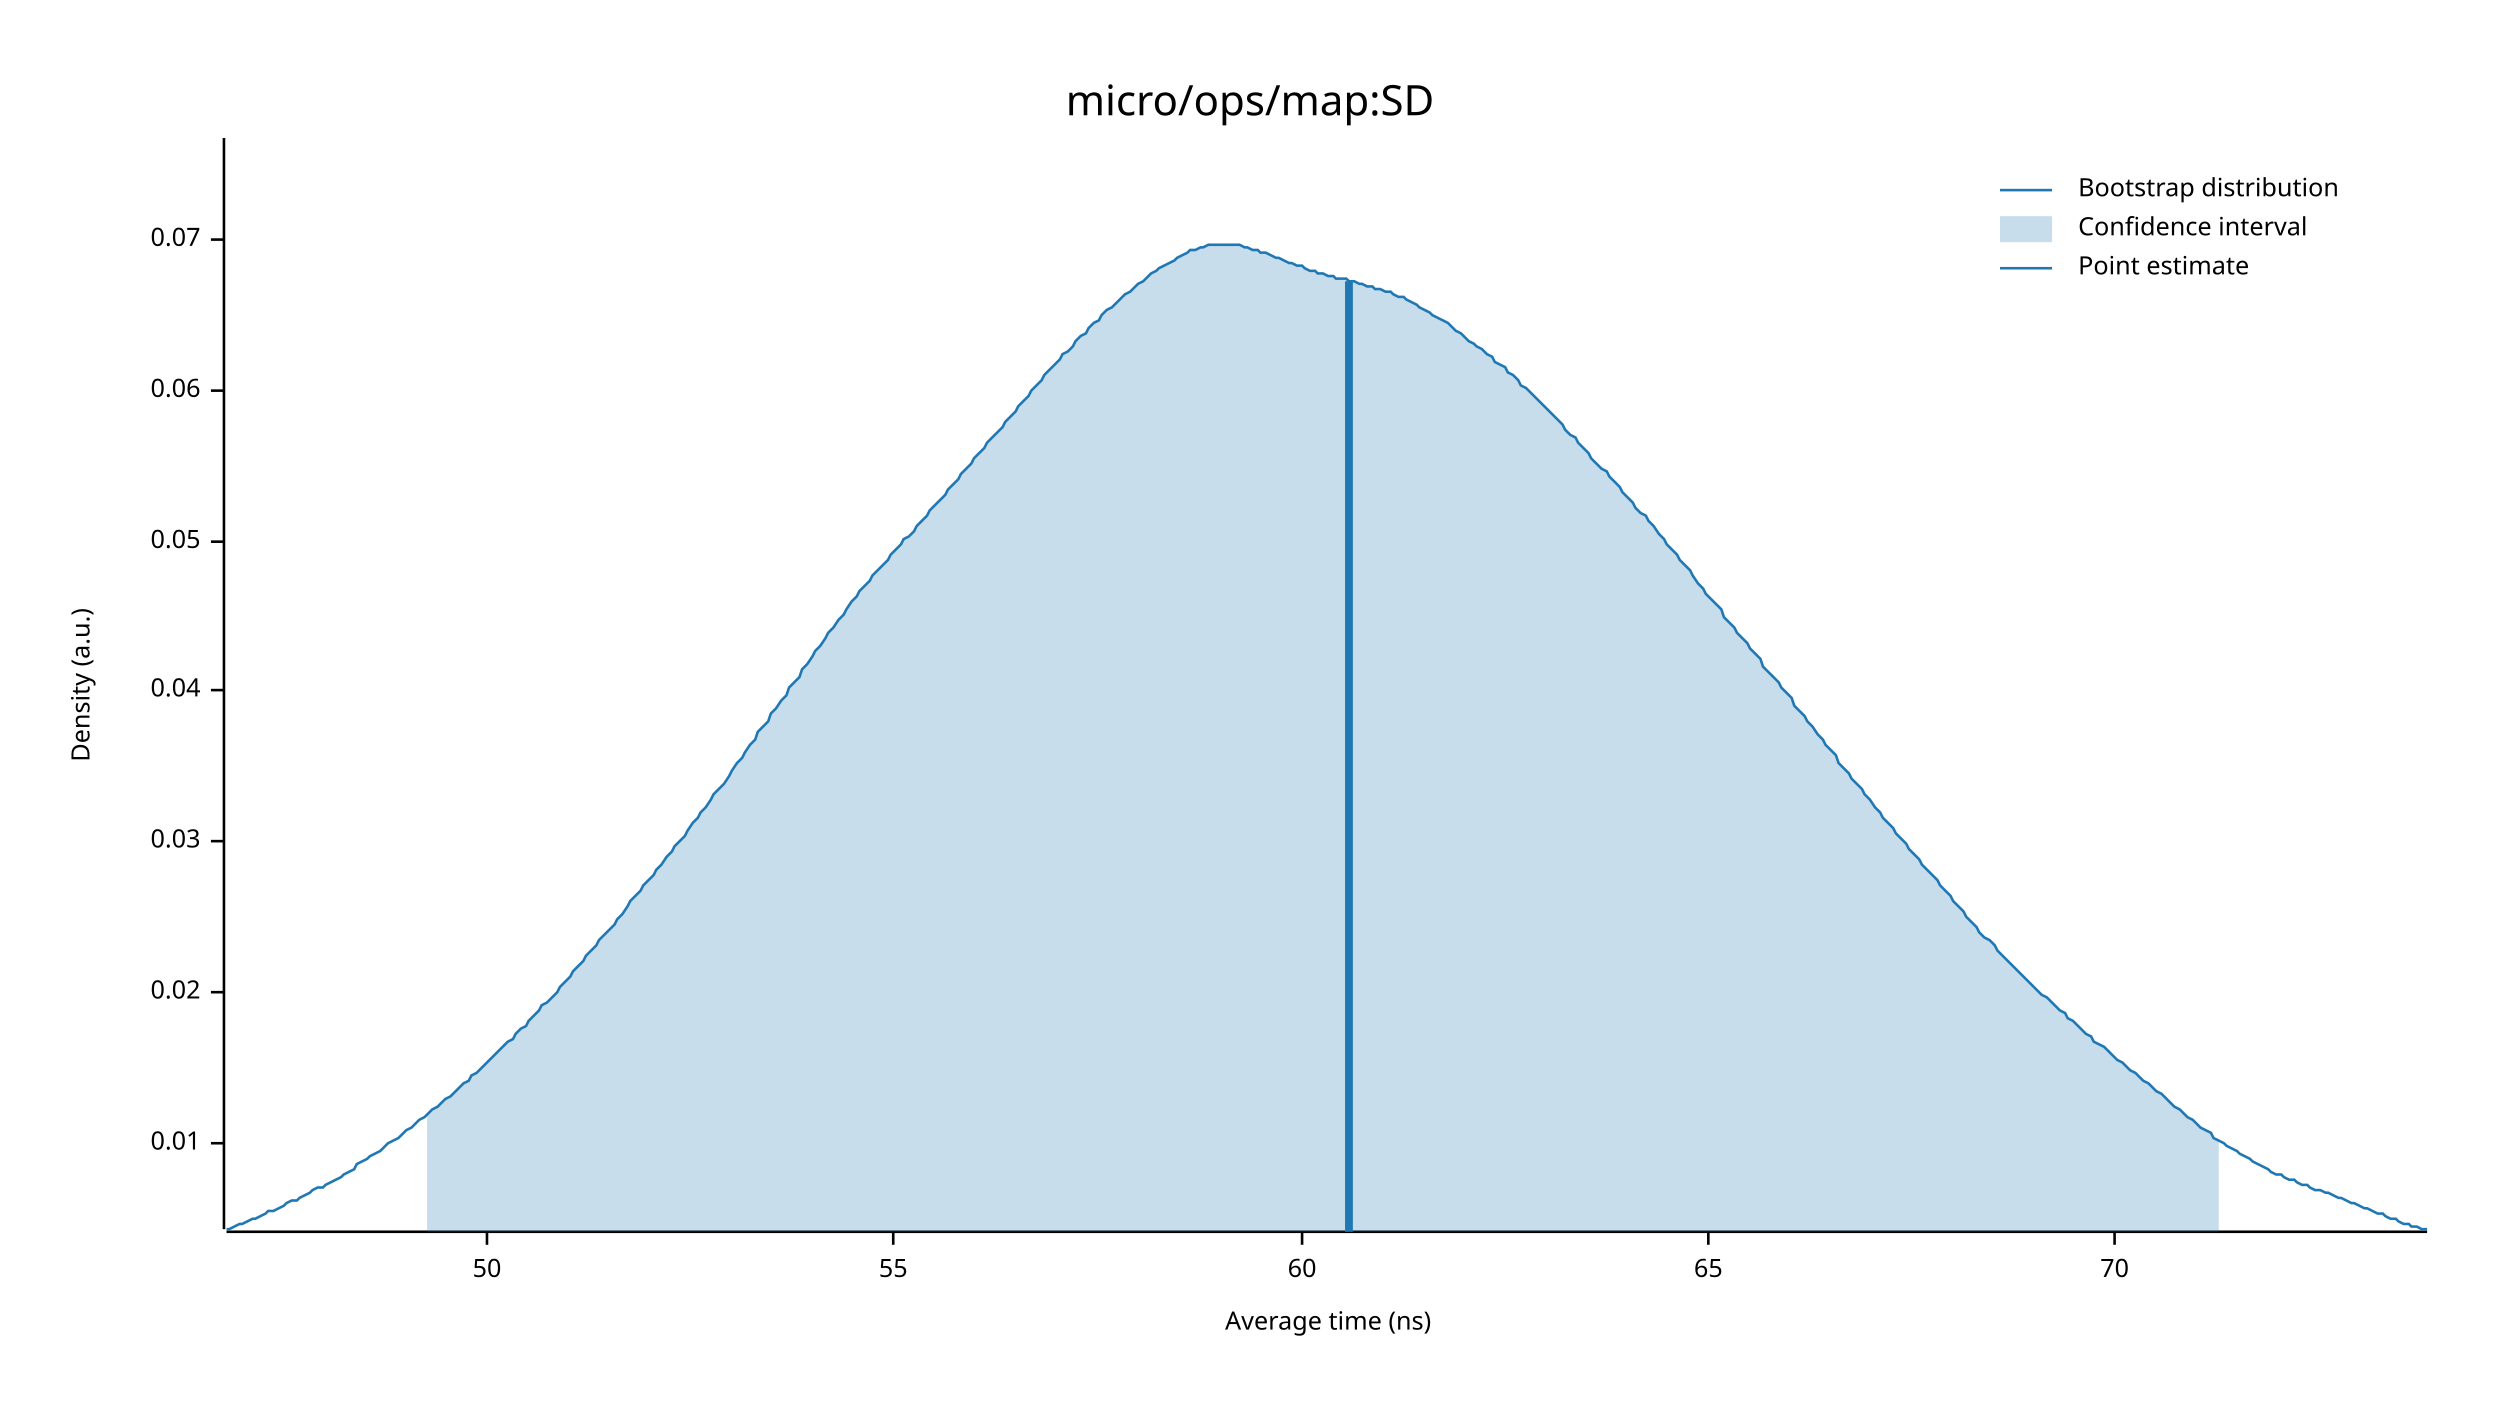
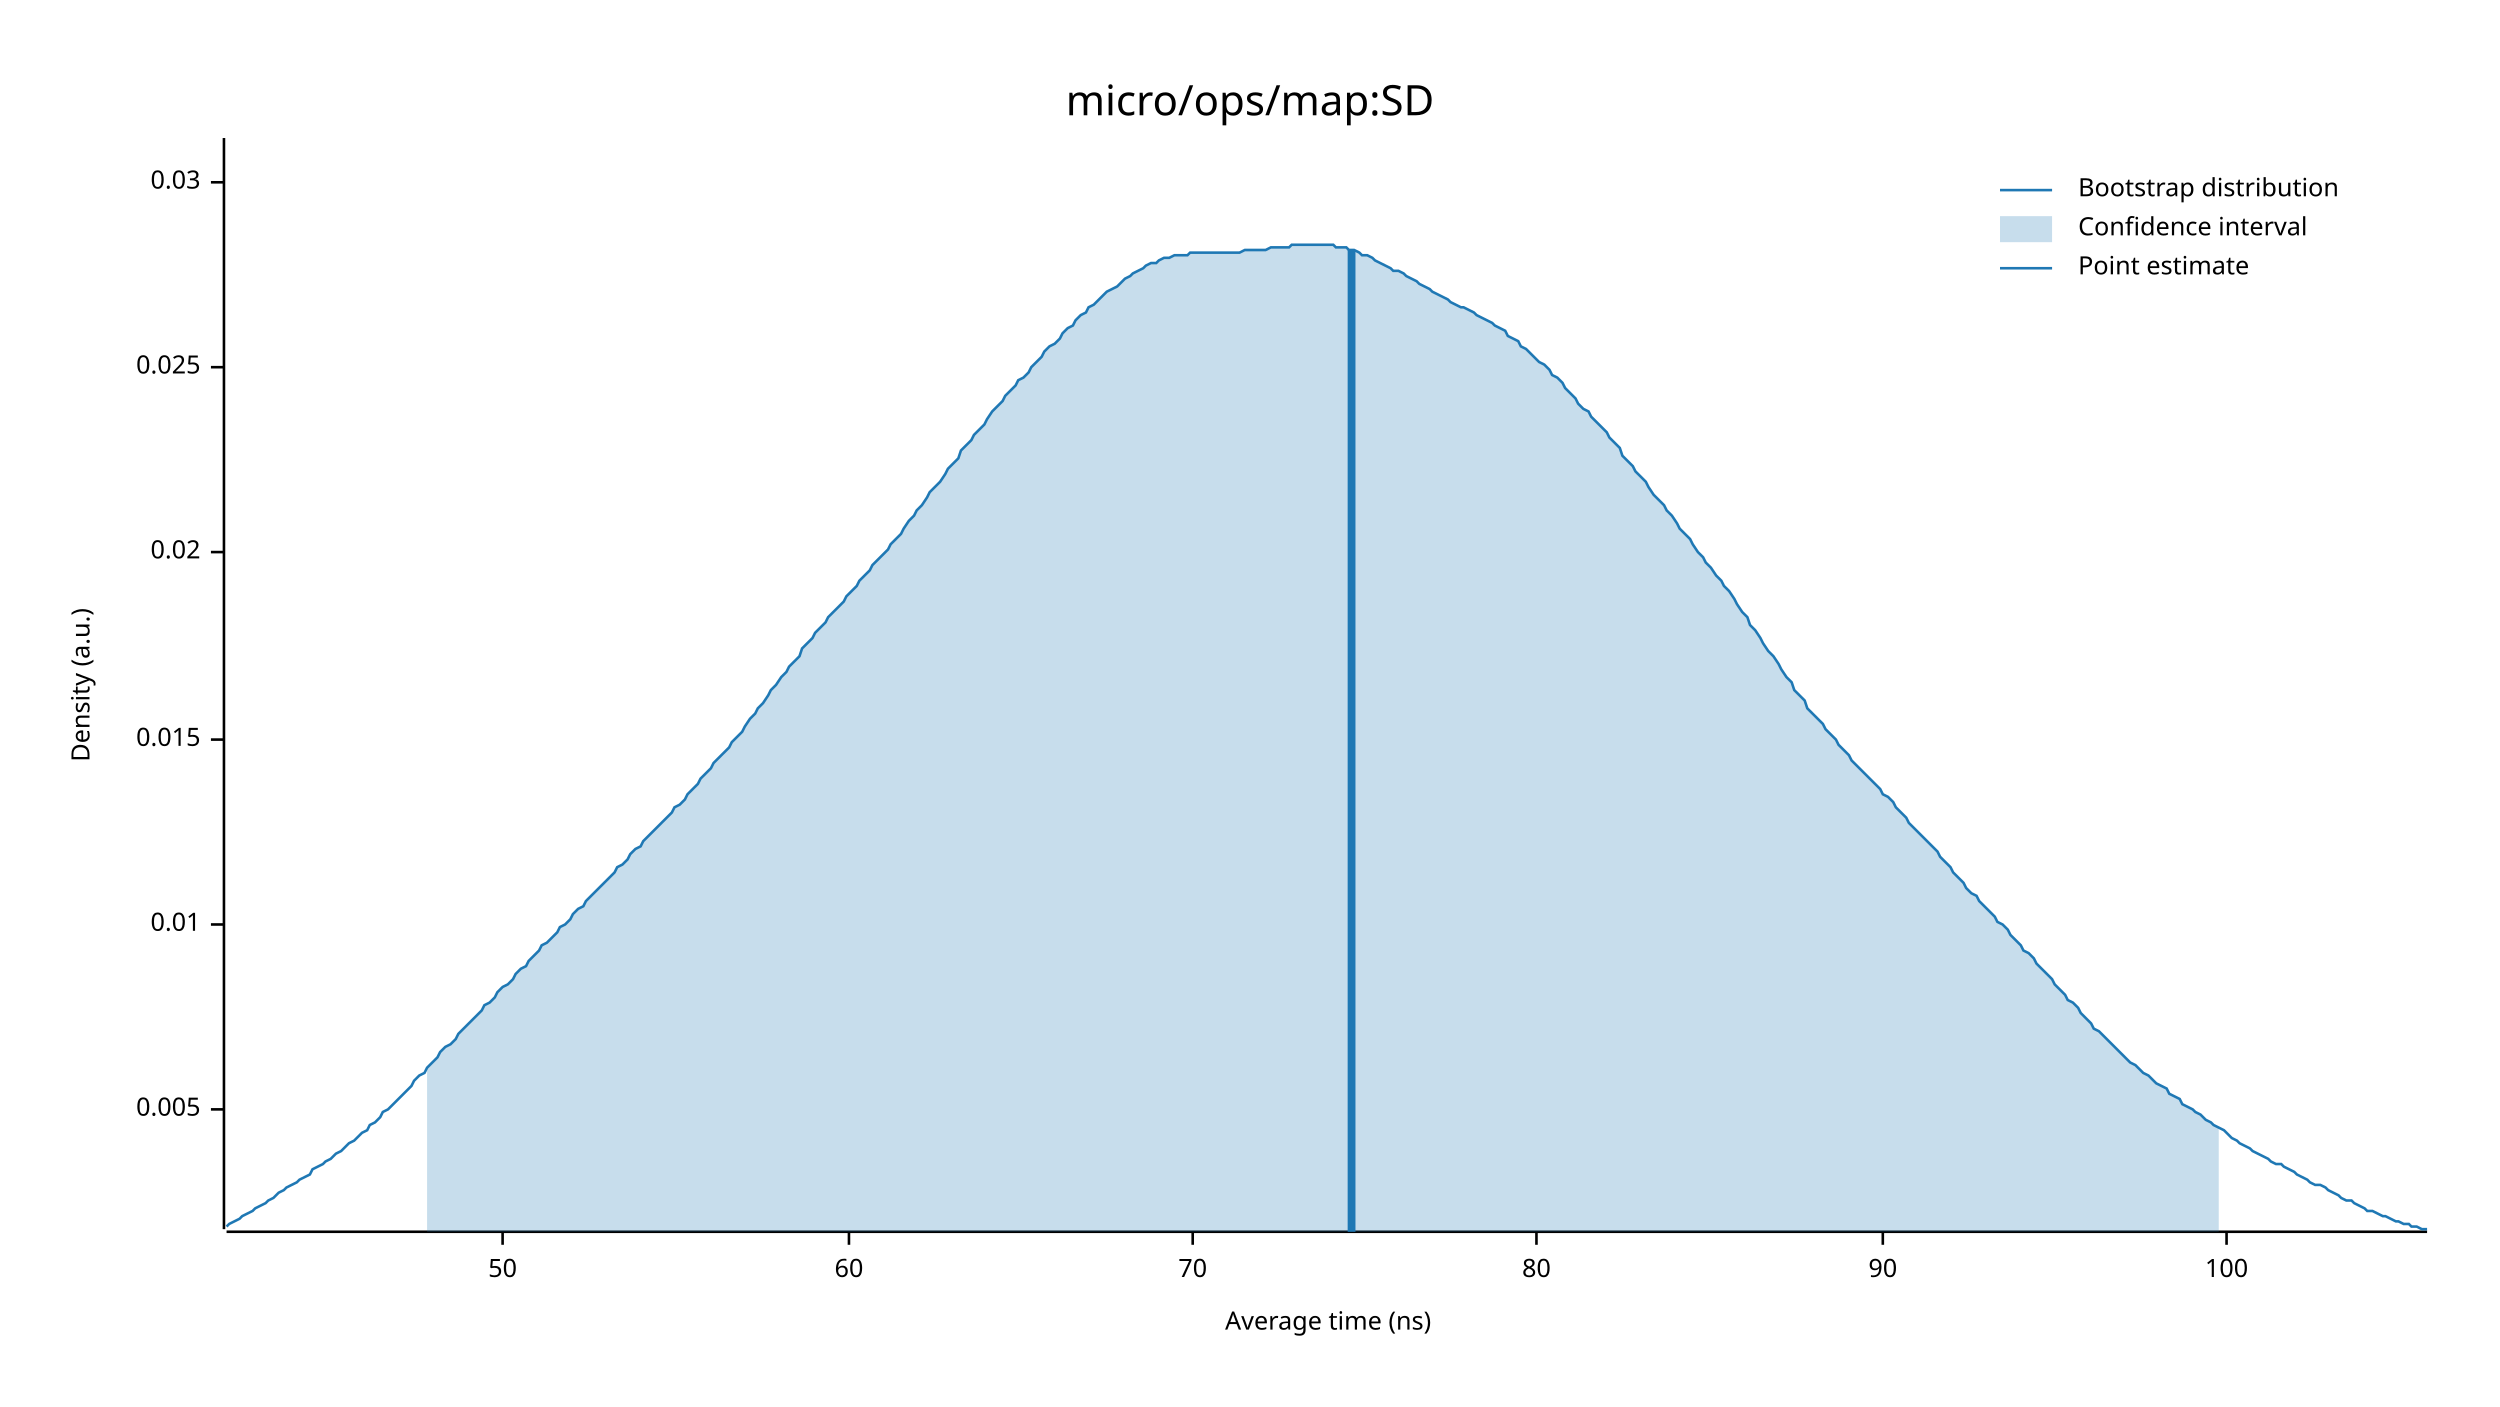
<svg xmlns="http://www.w3.org/2000/svg" width="960" height="540" viewBox="0 0 960 540">
  <text x="480" y="32" dy="0.76em" text-anchor="middle" font-family="sans-serif" font-size="16.129" opacity="1" fill="#000000">
micro/ops/map:SD
</text>
  <text x="27" y="263" dy="0.76em" text-anchor="middle" font-family="sans-serif" font-size="9.677" opacity="1" fill="#000000" transform="rotate(270, 27, 263)">
Density (a.u.)
</text>
  <text x="510" y="513" dy="-0.5ex" text-anchor="middle" font-family="sans-serif" font-size="9.677" opacity="1" fill="#000000">
Average time (ns)
</text>
  <polyline fill="none" opacity="1" stroke="#000000" stroke-width="1" points="86,53 86,472 " />
-   <text x="77" y="439" dy="0.5ex" text-anchor="end" font-family="sans-serif" font-size="9.677" opacity="1" fill="#000000">
+   <text x="77" y="426" dy="0.5ex" text-anchor="end" font-family="sans-serif" font-size="9.677" opacity="1" fill="#000000">
+ 0.005
+ </text>
+   <polyline fill="none" opacity="1" stroke="#000000" stroke-width="1" points="81,426 86,426 " />
+   <text x="77" y="355" dy="0.5ex" text-anchor="end" font-family="sans-serif" font-size="9.677" opacity="1" fill="#000000">
0.01
</text>
-   <polyline fill="none" opacity="1" stroke="#000000" stroke-width="1" points="81,439 86,439 " />
-   <text x="77" y="381" dy="0.5ex" text-anchor="end" font-family="sans-serif" font-size="9.677" opacity="1" fill="#000000">
+   <polyline fill="none" opacity="1" stroke="#000000" stroke-width="1" points="81,355 86,355 " />
+   <text x="77" y="284" dy="0.5ex" text-anchor="end" font-family="sans-serif" font-size="9.677" opacity="1" fill="#000000">
+ 0.015
+ </text>
+   <polyline fill="none" opacity="1" stroke="#000000" stroke-width="1" points="81,284 86,284 " />
+   <text x="77" y="212" dy="0.5ex" text-anchor="end" font-family="sans-serif" font-size="9.677" opacity="1" fill="#000000">
0.02
</text>
-   <polyline fill="none" opacity="1" stroke="#000000" stroke-width="1" points="81,381 86,381 " />
-   <text x="77" y="323" dy="0.5ex" text-anchor="end" font-family="sans-serif" font-size="9.677" opacity="1" fill="#000000">
+   <polyline fill="none" opacity="1" stroke="#000000" stroke-width="1" points="81,212 86,212 " />
+   <text x="77" y="141" dy="0.5ex" text-anchor="end" font-family="sans-serif" font-size="9.677" opacity="1" fill="#000000">
+ 0.025
+ </text>
+   <polyline fill="none" opacity="1" stroke="#000000" stroke-width="1" points="81,141 86,141 " />
+   <text x="77" y="70" dy="0.5ex" text-anchor="end" font-family="sans-serif" font-size="9.677" opacity="1" fill="#000000">
0.03
</text>
-   <polyline fill="none" opacity="1" stroke="#000000" stroke-width="1" points="81,323 86,323 " />
-   <text x="77" y="265" dy="0.5ex" text-anchor="end" font-family="sans-serif" font-size="9.677" opacity="1" fill="#000000">
- 0.04
- </text>
-   <polyline fill="none" opacity="1" stroke="#000000" stroke-width="1" points="81,265 86,265 " />
-   <text x="77" y="208" dy="0.5ex" text-anchor="end" font-family="sans-serif" font-size="9.677" opacity="1" fill="#000000">
- 0.05
- </text>
-   <polyline fill="none" opacity="1" stroke="#000000" stroke-width="1" points="81,208 86,208 " />
-   <text x="77" y="150" dy="0.5ex" text-anchor="end" font-family="sans-serif" font-size="9.677" opacity="1" fill="#000000">
- 0.06
- </text>
-   <polyline fill="none" opacity="1" stroke="#000000" stroke-width="1" points="81,150 86,150 " />
-   <text x="77" y="92" dy="0.5ex" text-anchor="end" font-family="sans-serif" font-size="9.677" opacity="1" fill="#000000">
- 0.07
- </text>
-   <polyline fill="none" opacity="1" stroke="#000000" stroke-width="1" points="81,92 86,92 " />
+   <polyline fill="none" opacity="1" stroke="#000000" stroke-width="1" points="81,70 86,70 " />
  <polyline fill="none" opacity="1" stroke="#000000" stroke-width="1" points="87,473 932,473 " />
-   <text x="187" y="483" dy="0.76em" text-anchor="middle" font-family="sans-serif" font-size="9.677" opacity="1" fill="#000000">
+   <text x="193" y="483" dy="0.76em" text-anchor="middle" font-family="sans-serif" font-size="9.677" opacity="1" fill="#000000">
50
</text>
-   <polyline fill="none" opacity="1" stroke="#000000" stroke-width="1" points="187,473 187,478 " />
-   <text x="343" y="483" dy="0.76em" text-anchor="middle" font-family="sans-serif" font-size="9.677" opacity="1" fill="#000000">
- 55
- </text>
-   <polyline fill="none" opacity="1" stroke="#000000" stroke-width="1" points="343,473 343,478 " />
-   <text x="500" y="483" dy="0.76em" text-anchor="middle" font-family="sans-serif" font-size="9.677" opacity="1" fill="#000000">
+   <polyline fill="none" opacity="1" stroke="#000000" stroke-width="1" points="193,473 193,478 " />
+   <text x="326" y="483" dy="0.76em" text-anchor="middle" font-family="sans-serif" font-size="9.677" opacity="1" fill="#000000">
60
</text>
-   <polyline fill="none" opacity="1" stroke="#000000" stroke-width="1" points="500,473 500,478 " />
-   <text x="656" y="483" dy="0.76em" text-anchor="middle" font-family="sans-serif" font-size="9.677" opacity="1" fill="#000000">
- 65
- </text>
-   <polyline fill="none" opacity="1" stroke="#000000" stroke-width="1" points="656,473 656,478 " />
-   <text x="812" y="483" dy="0.76em" text-anchor="middle" font-family="sans-serif" font-size="9.677" opacity="1" fill="#000000">
+   <polyline fill="none" opacity="1" stroke="#000000" stroke-width="1" points="326,473 326,478 " />
+   <text x="458" y="483" dy="0.76em" text-anchor="middle" font-family="sans-serif" font-size="9.677" opacity="1" fill="#000000">
70
</text>
-   <polyline fill="none" opacity="1" stroke="#000000" stroke-width="1" points="812,473 812,478 " />
-   <polyline fill="none" opacity="1" stroke="#1F78B4" stroke-width="1" points="87,472 88,472 90,471 92,470 93,470 95,469 97,468 98,468 100,467 102,466 103,465 105,465 107,464 109,463 110,462 112,461 114,461 115,460 117,459 119,458 120,457 122,456 124,456 125,455 127,454 129,453 131,452 132,451 134,450 136,449 137,447 139,446 141,445 142,444 144,443 146,442 147,441 149,439 151,438 153,437 154,436 156,434 158,433 159,432 161,430 163,429 164,428 166,426 168,425 169,424 171,422 173,421 175,419 176,418 178,416 180,415 181,413 183,412 185,410 186,409 188,407 190,405 191,404 193,402 195,400 197,399 198,397 200,395 202,394 203,392 205,390 207,388 208,386 210,385 212,383 214,381 215,379 217,377 219,375 220,373 222,371 224,369 225,367 227,365 229,363 230,361 232,359 234,357 236,355 237,353 239,351 241,348 242,346 244,344 246,342 247,340 249,338 251,336 252,334 254,332 256,329 258,327 259,325 261,323 263,321 264,319 266,316 268,314 269,312 271,310 273,307 274,305 276,303 278,301 280,298 281,296 283,293 285,291 286,289 288,286 290,284 291,281 293,279 295,277 296,274 298,272 300,269 302,267 303,264 305,262 307,260 308,257 310,255 312,252 313,250 315,248 317,245 318,243 320,241 322,238 324,236 325,234 327,231 329,229 330,227 332,225 334,223 335,221 337,219 339,217 341,215 342,213 344,211 346,209 347,207 349,206 351,204 352,202 354,200 356,198 357,196 359,194 361,192 363,190 364,188 366,186 368,184 369,182 371,180 373,178 374,176 376,174 378,172 379,170 381,168 383,166 385,164 386,162 388,160 390,158 391,156 393,154 395,152 396,150 398,148 400,146 401,144 403,142 405,140 407,138 408,136 410,135 412,133 413,131 415,129 417,128 418,126 420,124 422,123 423,121 425,119 427,118 429,116 430,115 432,113 434,112 435,111 437,109 439,108 440,107 442,105 444,104 445,103 447,102 449,101 451,100 452,99 454,98 456,97 457,96 459,96 461,95 462,95 464,94 466,94 468,94 469,94 471,94 473,94 474,94 476,94 478,95 479,95 481,96 483,96 484,97 486,97 488,98 490,99 491,99 493,100 495,101 496,101 498,102 500,102 501,103 503,104 505,104 506,105 508,105 510,106 512,106 513,107 515,107 517,107 518,108 520,108 522,109 523,109 525,110 527,110 528,111 530,111 532,112 534,112 535,113 537,114 539,114 540,115 542,116 544,117 545,118 547,119 549,120 550,121 552,122 554,123 556,124 557,125 559,127 561,128 562,129 564,131 566,132 567,133 569,134 571,136 573,137 574,139 576,140 578,141 579,143 581,144 583,146 584,148 586,149 588,151 589,152 591,154 593,156 595,158 596,159 598,161 600,163 601,165 603,167 605,168 606,170 608,172 610,174 611,176 613,178 615,180 617,181 618,183 620,185 622,187 623,189 625,191 627,193 628,195 630,197 632,198 633,200 635,202 637,205 639,207 640,209 642,211 644,213 645,215 647,217 649,219 650,221 652,224 654,226 655,228 657,230 659,232 661,234 662,237 664,239 666,241 667,243 669,245 671,247 672,249 674,251 676,253 677,256 679,258 681,260 683,262 684,264 686,266 688,268 689,271 691,273 693,275 694,277 696,279 698,282 700,284 701,286 703,288 705,290 706,293 708,295 710,297 711,299 713,301 715,303 716,305 718,307 720,310 722,312 723,314 725,316 727,318 728,320 730,322 732,324 733,326 735,328 737,330 738,332 740,334 742,336 744,338 745,340 747,342 749,344 750,346 752,348 754,350 755,352 757,354 759,356 760,358 762,360 764,361 766,363 767,365 769,367 771,369 772,370 774,372 776,374 777,375 779,377 781,379 782,380 784,382 786,383 788,385 789,386 791,388 793,389 794,391 796,392 798,394 799,395 801,397 803,398 804,400 806,401 808,402 810,404 811,405 813,407 815,408 816,409 818,411 820,412 821,413 823,415 825,416 827,418 828,419 830,420 832,422 833,423 835,425 837,426 838,427 840,429 842,430 843,431 845,433 847,434 849,435 850,437 852,438 854,439 855,440 857,441 859,442 860,443 862,444 864,445 865,446 867,447 869,448 871,449 872,450 874,451 876,451 877,452 879,453 881,453 882,454 884,455 886,455 887,456 889,457 891,457 893,458 894,458 896,459 898,460 899,460 901,461 903,462 904,462 906,463 908,464 909,464 911,465 913,466 915,466 916,467 918,468 920,468 921,469 923,470 925,470 926,471 928,471 930,472 932,472 " />
-   <polygon opacity="0.25" fill="#1F78B4" points="164,428 166,426 168,425 169,424 171,422 173,421 175,419 176,418 178,416 180,415 181,413 183,412 185,410 186,409 188,407 190,405 191,404 193,402 195,400 197,399 198,397 200,395 202,394 203,392 205,390 207,388 208,386 210,385 212,383 214,381 215,379 217,377 219,375 220,373 222,371 224,369 225,367 227,365 229,363 230,361 232,359 234,357 236,355 237,353 239,351 241,348 242,346 244,344 246,342 247,340 249,338 251,336 252,334 254,332 256,329 258,327 259,325 261,323 263,321 264,319 266,316 268,314 269,312 271,310 273,307 274,305 276,303 278,301 280,298 281,296 283,293 285,291 286,289 288,286 290,284 291,281 293,279 295,277 296,274 298,272 300,269 302,267 303,264 305,262 307,260 308,257 310,255 312,252 313,250 315,248 317,245 318,243 320,241 322,238 324,236 325,234 327,231 329,229 330,227 332,225 334,223 335,221 337,219 339,217 341,215 342,213 344,211 346,209 347,207 349,206 351,204 352,202 354,200 356,198 357,196 359,194 361,192 363,190 364,188 366,186 368,184 369,182 371,180 373,178 374,176 376,174 378,172 379,170 381,168 383,166 385,164 386,162 388,160 390,158 391,156 393,154 395,152 396,150 398,148 400,146 401,144 403,142 405,140 407,138 408,136 410,135 412,133 413,131 415,129 417,128 418,126 420,124 422,123 423,121 425,119 427,118 429,116 430,115 432,113 434,112 435,111 437,109 439,108 440,107 442,105 444,104 445,103 447,102 449,101 451,100 452,99 454,98 456,97 457,96 459,96 461,95 462,95 464,94 466,94 468,94 469,94 471,94 473,94 474,94 476,94 478,95 479,95 481,96 483,96 484,97 486,97 488,98 490,99 491,99 493,100 495,101 496,101 498,102 500,102 501,103 503,104 505,104 506,105 508,105 510,106 512,106 513,107 515,107 517,107 518,108 520,108 522,109 523,109 525,110 527,110 528,111 530,111 532,112 534,112 535,113 537,114 539,114 540,115 542,116 544,117 545,118 547,119 549,120 550,121 552,122 554,123 556,124 557,125 559,127 561,128 562,129 564,131 566,132 567,133 569,134 571,136 573,137 574,139 576,140 578,141 579,143 581,144 583,146 584,148 586,149 588,151 589,152 591,154 593,156 595,158 596,159 598,161 600,163 601,165 603,167 605,168 606,170 608,172 610,174 611,176 613,178 615,180 617,181 618,183 620,185 622,187 623,189 625,191 627,193 628,195 630,197 632,198 633,200 635,202 637,205 639,207 640,209 642,211 644,213 645,215 647,217 649,219 650,221 652,224 654,226 655,228 657,230 659,232 661,234 662,237 664,239 666,241 667,243 669,245 671,247 672,249 674,251 676,253 677,256 679,258 681,260 683,262 684,264 686,266 688,268 689,271 691,273 693,275 694,277 696,279 698,282 700,284 701,286 703,288 705,290 706,293 708,295 710,297 711,299 713,301 715,303 716,305 718,307 720,310 722,312 723,314 725,316 727,318 728,320 730,322 732,324 733,326 735,328 737,330 738,332 740,334 742,336 744,338 745,340 747,342 749,344 750,346 752,348 754,350 755,352 757,354 759,356 760,358 762,360 764,361 766,363 767,365 769,367 771,369 772,370 774,372 776,374 777,375 779,377 781,379 782,380 784,382 786,383 788,385 789,386 791,388 793,389 794,391 796,392 798,394 799,395 801,397 803,398 804,400 806,401 808,402 810,404 811,405 813,407 815,408 816,409 818,411 820,412 821,413 823,415 825,416 827,418 828,419 830,420 832,422 833,423 835,425 837,426 838,427 840,429 842,430 843,431 845,433 847,434 849,435 850,437 852,438 852,473 164,473 " />
-   <polyline fill="none" opacity="1" stroke="#1F78B4" stroke-width="3" points="518,473 518,108 " />
+   <polyline fill="none" opacity="1" stroke="#000000" stroke-width="1" points="458,473 458,478 " />
+   <text x="590" y="483" dy="0.76em" text-anchor="middle" font-family="sans-serif" font-size="9.677" opacity="1" fill="#000000">
+ 80
+ </text>
+   <polyline fill="none" opacity="1" stroke="#000000" stroke-width="1" points="590,473 590,478 " />
+   <text x="723" y="483" dy="0.76em" text-anchor="middle" font-family="sans-serif" font-size="9.677" opacity="1" fill="#000000">
+ 90
+ </text>
+   <polyline fill="none" opacity="1" stroke="#000000" stroke-width="1" points="723,473 723,478 " />
+   <text x="855" y="483" dy="0.76em" text-anchor="middle" font-family="sans-serif" font-size="9.677" opacity="1" fill="#000000">
+ 100
+ </text>
+   <polyline fill="none" opacity="1" stroke="#000000" stroke-width="1" points="855,473 855,478 " />
+   <polyline fill="none" opacity="1" stroke="#1F78B4" stroke-width="1" points="87,471 88,470 90,469 92,468 93,467 95,466 97,465 98,464 100,463 102,462 103,461 105,460 107,458 109,457 110,456 112,455 114,454 115,453 117,452 119,451 120,449 122,448 124,447 125,446 127,445 129,443 131,442 132,441 134,439 136,438 137,437 139,435 141,434 142,432 144,431 146,429 147,427 149,426 151,424 153,422 154,421 156,419 158,417 159,415 161,413 163,412 164,410 166,408 168,406 169,404 171,402 173,401 175,399 176,397 178,395 180,393 181,392 183,390 185,388 186,386 188,385 190,383 191,381 193,379 195,378 197,376 198,374 200,372 202,371 203,369 205,367 207,365 208,363 210,362 212,360 214,358 215,356 217,355 219,353 220,351 222,349 224,348 225,346 227,344 229,342 230,341 232,339 234,337 236,335 237,333 239,332 241,330 242,328 244,326 246,325 247,323 249,321 251,319 252,318 254,316 256,314 258,312 259,310 261,309 263,307 264,305 266,303 268,301 269,299 271,297 273,295 274,293 276,291 278,289 280,287 281,285 283,283 285,281 286,279 288,276 290,274 291,272 293,270 295,267 296,265 298,263 300,260 302,258 303,256 305,254 307,252 308,249 310,247 312,245 313,243 315,241 317,239 318,237 320,235 322,233 324,231 325,229 327,227 329,225 330,223 332,221 334,219 335,217 337,215 339,213 341,211 342,209 344,207 346,205 347,203 349,200 351,198 352,196 354,194 356,191 357,189 359,187 361,185 363,182 364,180 366,178 368,176 369,173 371,171 373,169 374,167 376,165 378,163 379,161 381,158 383,156 385,154 386,152 388,150 390,148 391,146 393,145 395,143 396,141 398,139 400,137 401,135 403,133 405,132 407,130 408,128 410,126 412,125 413,123 415,121 417,120 418,118 420,117 422,115 423,114 425,112 427,111 429,110 430,109 432,107 434,106 435,105 437,104 439,103 440,102 442,101 444,101 445,100 447,99 449,99 451,98 452,98 454,98 456,98 457,97 459,97 461,97 462,97 464,97 466,97 468,97 469,97 471,97 473,97 474,97 476,97 478,96 479,96 481,96 483,96 484,96 486,96 488,95 490,95 491,95 493,95 495,95 496,94 498,94 500,94 501,94 503,94 505,94 506,94 508,94 510,94 512,94 513,95 515,95 517,95 518,96 520,96 522,97 523,98 525,98 527,99 528,100 530,101 532,102 534,103 535,104 537,104 539,105 540,106 542,107 544,108 545,109 547,110 549,111 550,112 552,113 554,114 556,115 557,116 559,117 561,118 562,118 564,119 566,120 567,121 569,122 571,123 573,124 574,125 576,126 578,127 579,129 581,130 583,131 584,133 586,134 588,136 589,137 591,139 593,140 595,142 596,144 598,145 600,147 601,149 603,151 605,153 606,155 608,157 610,158 611,160 613,162 615,164 617,166 618,168 620,170 622,172 623,175 625,177 627,179 628,181 630,183 632,185 633,187 635,190 637,192 639,194 640,196 642,198 644,201 645,203 647,205 649,207 650,209 652,212 654,214 655,216 657,218 659,221 661,223 662,225 664,227 666,230 667,232 669,235 671,237 672,240 674,242 676,245 677,247 679,250 681,252 683,255 684,257 686,260 688,262 689,265 691,267 693,269 694,272 696,274 698,276 700,278 701,280 703,282 705,284 706,286 708,288 710,290 711,292 713,294 715,296 716,297 718,299 720,301 722,303 723,305 725,306 727,308 728,310 730,312 732,314 733,316 735,318 737,320 738,321 740,323 742,325 744,327 745,329 747,331 749,333 750,335 752,337 754,339 755,341 757,343 759,344 760,346 762,348 764,350 766,352 767,354 769,355 771,357 772,359 774,361 776,363 777,365 779,366 781,368 782,370 784,372 786,374 788,376 789,378 791,380 793,382 794,384 796,385 798,387 799,389 801,391 803,393 804,395 806,396 808,398 810,400 811,401 813,403 815,405 816,406 818,408 820,409 821,410 823,412 825,413 827,415 828,416 830,417 832,418 833,420 835,421 837,422 838,424 840,425 842,426 843,427 845,428 847,430 849,431 850,432 852,433 854,434 855,435 857,437 859,438 860,439 862,440 864,441 865,442 867,443 869,444 871,445 872,446 874,447 876,447 877,448 879,449 881,450 882,451 884,452 886,453 887,454 889,455 891,455 893,456 894,457 896,458 898,459 899,460 901,461 903,461 904,462 906,463 908,464 909,465 911,465 913,466 915,467 916,467 918,468 920,469 921,469 923,470 925,470 926,471 928,471 930,472 932,472 " />
+   <polygon opacity="0.25" fill="#1F78B4" points="164,410 166,408 168,406 169,404 171,402 173,401 175,399 176,397 178,395 180,393 181,392 183,390 185,388 186,386 188,385 190,383 191,381 193,379 195,378 197,376 198,374 200,372 202,371 203,369 205,367 207,365 208,363 210,362 212,360 214,358 215,356 217,355 219,353 220,351 222,349 224,348 225,346 227,344 229,342 230,341 232,339 234,337 236,335 237,333 239,332 241,330 242,328 244,326 246,325 247,323 249,321 251,319 252,318 254,316 256,314 258,312 259,310 261,309 263,307 264,305 266,303 268,301 269,299 271,297 273,295 274,293 276,291 278,289 280,287 281,285 283,283 285,281 286,279 288,276 290,274 291,272 293,270 295,267 296,265 298,263 300,260 302,258 303,256 305,254 307,252 308,249 310,247 312,245 313,243 315,241 317,239 318,237 320,235 322,233 324,231 325,229 327,227 329,225 330,223 332,221 334,219 335,217 337,215 339,213 341,211 342,209 344,207 346,205 347,203 349,200 351,198 352,196 354,194 356,191 357,189 359,187 361,185 363,182 364,180 366,178 368,176 369,173 371,171 373,169 374,167 376,165 378,163 379,161 381,158 383,156 385,154 386,152 388,150 390,148 391,146 393,145 395,143 396,141 398,139 400,137 401,135 403,133 405,132 407,130 408,128 410,126 412,125 413,123 415,121 417,120 418,118 420,117 422,115 423,114 425,112 427,111 429,110 430,109 432,107 434,106 435,105 437,104 439,103 440,102 442,101 444,101 445,100 447,99 449,99 451,98 452,98 454,98 456,98 457,97 459,97 461,97 462,97 464,97 466,97 468,97 469,97 471,97 473,97 474,97 476,97 478,96 479,96 481,96 483,96 484,96 486,96 488,95 490,95 491,95 493,95 495,95 496,94 498,94 500,94 501,94 503,94 505,94 506,94 508,94 510,94 512,94 513,95 515,95 517,95 518,96 520,96 522,97 523,98 525,98 527,99 528,100 530,101 532,102 534,103 535,104 537,104 539,105 540,106 542,107 544,108 545,109 547,110 549,111 550,112 552,113 554,114 556,115 557,116 559,117 561,118 562,118 564,119 566,120 567,121 569,122 571,123 573,124 574,125 576,126 578,127 579,129 581,130 583,131 584,133 586,134 588,136 589,137 591,139 593,140 595,142 596,144 598,145 600,147 601,149 603,151 605,153 606,155 608,157 610,158 611,160 613,162 615,164 617,166 618,168 620,170 622,172 623,175 625,177 627,179 628,181 630,183 632,185 633,187 635,190 637,192 639,194 640,196 642,198 644,201 645,203 647,205 649,207 650,209 652,212 654,214 655,216 657,218 659,221 661,223 662,225 664,227 666,230 667,232 669,235 671,237 672,240 674,242 676,245 677,247 679,250 681,252 683,255 684,257 686,260 688,262 689,265 691,267 693,269 694,272 696,274 698,276 700,278 701,280 703,282 705,284 706,286 708,288 710,290 711,292 713,294 715,296 716,297 718,299 720,301 722,303 723,305 725,306 727,308 728,310 730,312 732,314 733,316 735,318 737,320 738,321 740,323 742,325 744,327 745,329 747,331 749,333 750,335 752,337 754,339 755,341 757,343 759,344 760,346 762,348 764,350 766,352 767,354 769,355 771,357 772,359 774,361 776,363 777,365 779,366 781,368 782,370 784,372 786,374 788,376 789,378 791,380 793,382 794,384 796,385 798,387 799,389 801,391 803,393 804,395 806,396 808,398 810,400 811,401 813,403 815,405 816,406 818,408 820,409 821,410 823,412 825,413 827,415 828,416 830,417 832,418 833,420 835,421 837,422 838,424 840,425 842,426 843,427 845,428 847,430 849,431 850,432 852,433 852,473 164,473 " />
+   <polyline fill="none" opacity="1" stroke="#1F78B4" stroke-width="3" points="519,473 519,96 " />
  <text x="798" y="68" dy="0.76em" text-anchor="start" font-family="sans-serif" font-size="9.677" opacity="1" fill="#000000">
Bootstrap distribution
</text>
  <text x="798" y="83" dy="0.76em" text-anchor="start" font-family="sans-serif" font-size="9.677" opacity="1" fill="#000000">
Confidence interval
</text>
  <text x="798" y="98" dy="0.76em" text-anchor="start" font-family="sans-serif" font-size="9.677" opacity="1" fill="#000000">
Point estimate
</text>
  <polyline fill="none" opacity="1" stroke="#1F78B4" stroke-width="1" points="768,73 788,73 " />
  <rect x="768" y="83" width="20" height="10" opacity="0.25" fill="#1F78B4" stroke="none" />
  <polyline fill="none" opacity="1" stroke="#1F78B4" stroke-width="1" points="768,103 788,103 " />
</svg>
